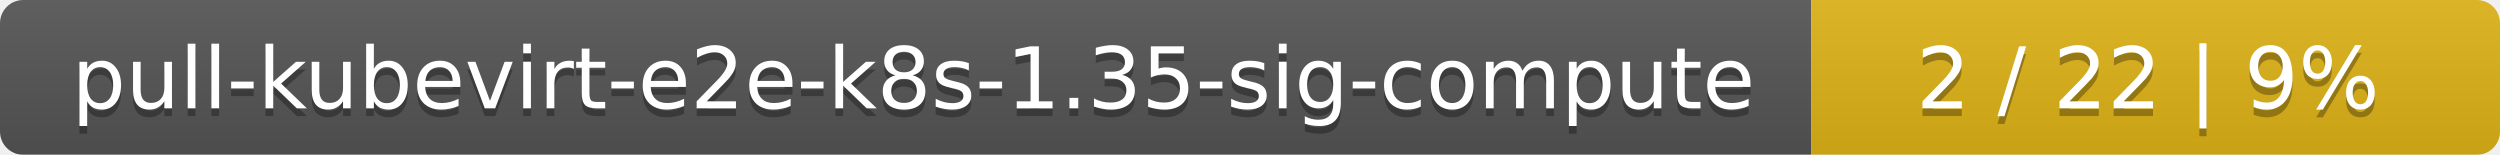
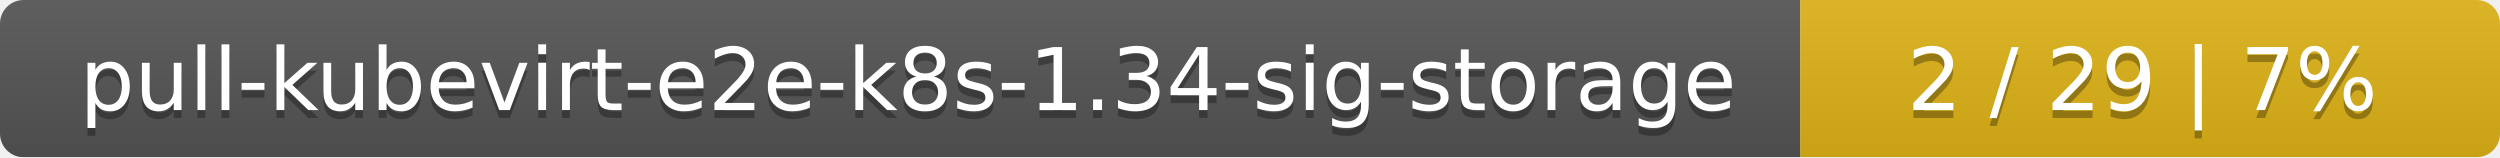
- <svg xmlns="http://www.w3.org/2000/svg" width="323" height="20">
+ <svg xmlns="http://www.w3.org/2000/svg" width="318" height="20">
  <linearGradient id="smooth" x2="0" y2="100%">
    <stop offset="0" stop-color="#bbb" stop-opacity=".1" />
    <stop offset="1" stop-opacity=".1" />
  </linearGradient>
  <mask id="round">
-     <rect width="323" height="20" rx="3" fill="#fff" />
+     <rect width="318" height="20" rx="3" fill="#fff" />
  </mask>
  <g mask="url(#round)">
-     <rect width="234" height="20" fill="#555" />
-     <rect x="234" width="89" height="20" fill="#dfb317" />
-     <rect width="323" height="20" fill="url(#smooth)" />
+     <rect width="229" height="20" fill="#555" />
+     <rect x="229" width="89" height="20" fill="#dfb317" />
+     <rect width="318" height="20" fill="url(#smooth)" />
  </g>
  <g fill="#fff" text-anchor="middle" font-family="DejaVu Sans,Verdana,Geneva,sans-serif" font-size="11">
-     <text x="118" y="15" fill="#010101" fill-opacity=".3">pull-kubevirt-e2e-k8s-1.35-sig-compute</text>
-     <text x="118" y="14">pull-kubevirt-e2e-k8s-1.35-sig-compute</text>
-     <text x="277.5" y="15" fill="#010101" fill-opacity=".3">2 / 22    |    9%</text>
-     <text x="277.5" y="14">2 / 22    |    9%</text>
+     <text x="115.5" y="15" fill="#010101" fill-opacity=".3">pull-kubevirt-e2e-k8s-1.34-sig-storage</text>
+     <text x="115.5" y="14">pull-kubevirt-e2e-k8s-1.34-sig-storage</text>
+     <text x="272.5" y="15" fill="#010101" fill-opacity=".3">2 / 29    |    7%</text>
+     <text x="272.5" y="14">2 / 29    |    7%</text>
  </g>
</svg>
